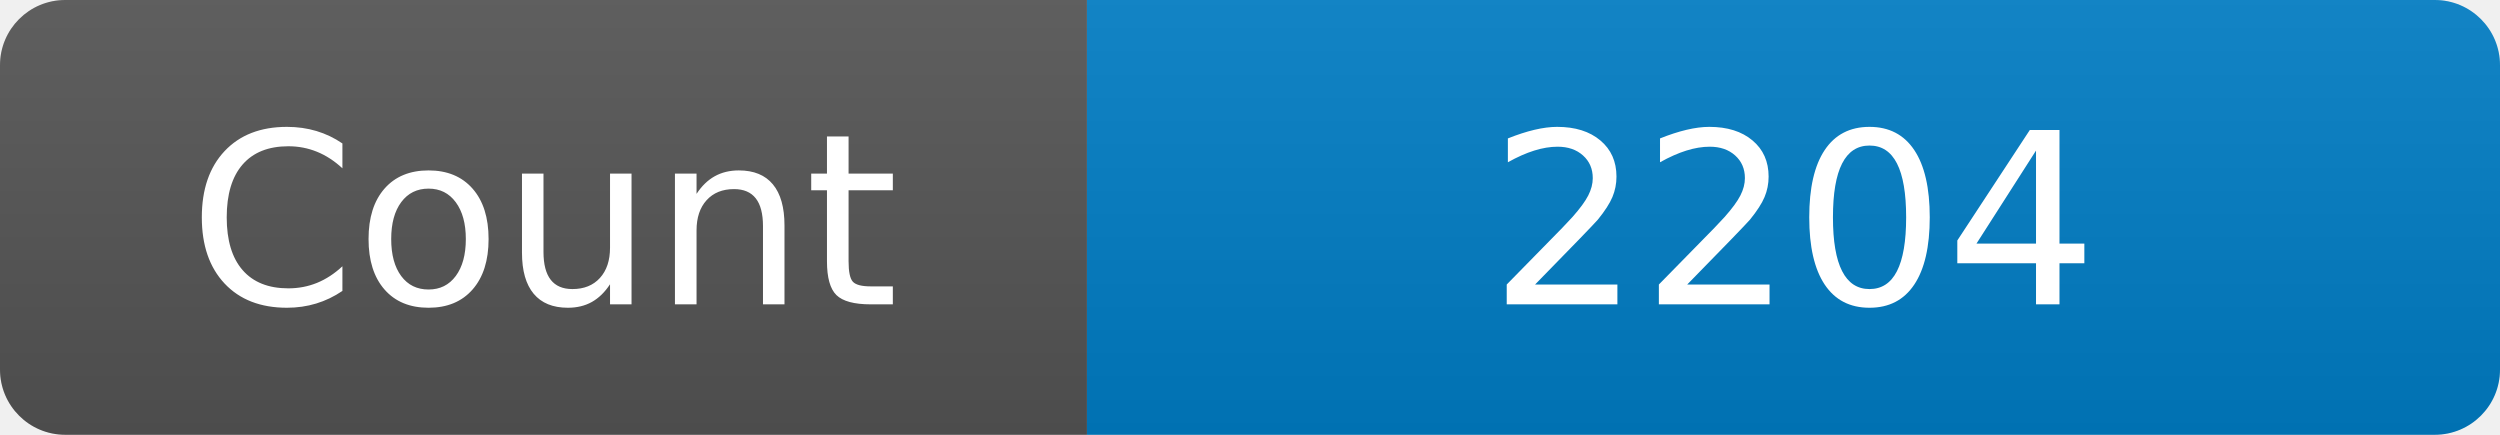
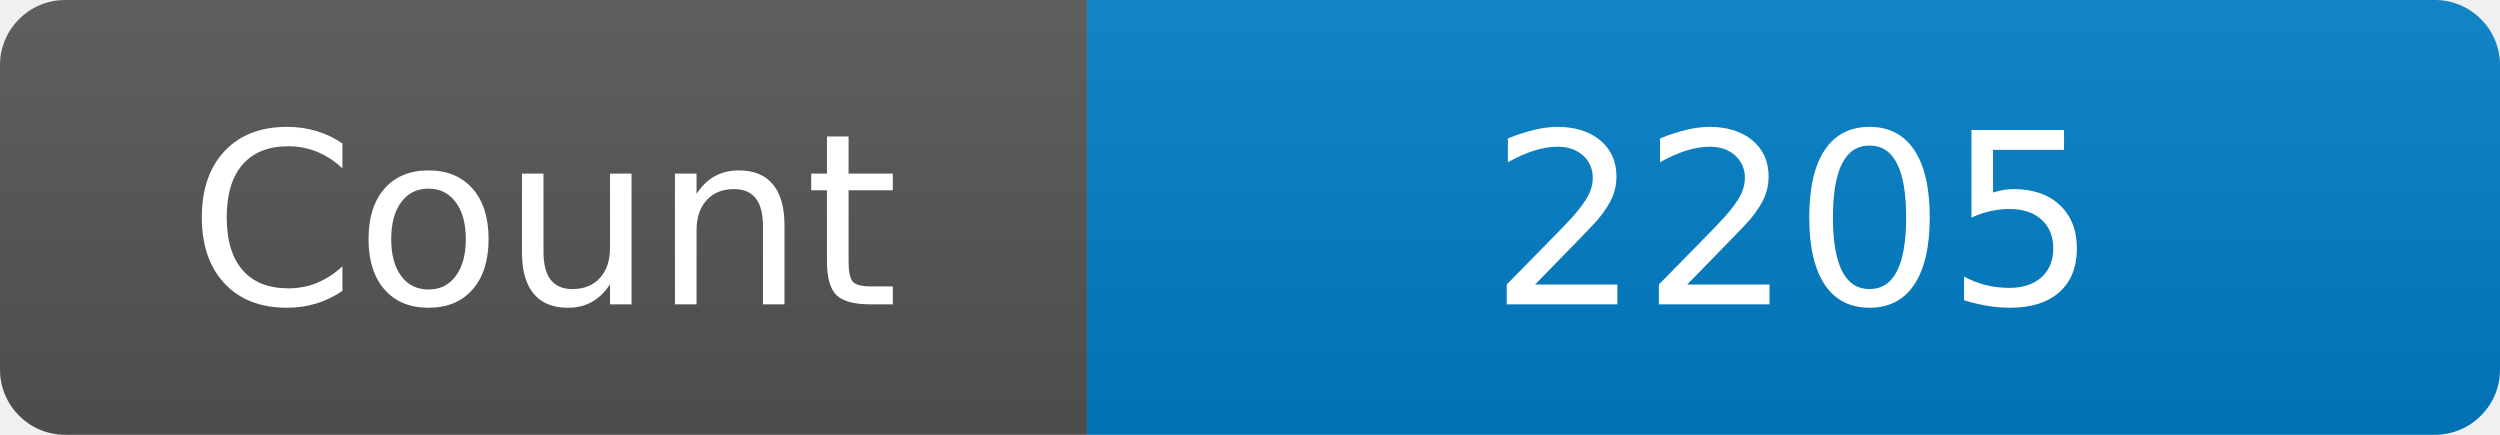
<svg xmlns="http://www.w3.org/2000/svg" width="115" height="20" role="img" aria-label="Maintained?: yes">
  <linearGradient id="s" x2="0" y2="100%">
    <stop offset="0" stop-color="#bbb" stop-opacity=".1" />
    <stop offset="1" stop-opacity=".1" />
  </linearGradient>
  <clipPath id="r">
    <rect width="115" height="20" rx="3" fill="#fff" />
  </clipPath>
  <g clip-path="url(#r)">
    <rect width="50" height="20" fill="#555" />
    <rect x="50" width="160" height="20" fill="#007ec6" />
    <rect width="115" height="20" fill="url(#s)" />
  </g>
  <g fill="#fff" text-anchor="middle" font-family="Verdana,Geneva,DejaVu Sans,sans-serif" font-size="110">
    <text x="250" y="140" transform="scale(.1)" fill="#fff">Count</text>
-     <text x="825" y="140" transform="scale(.1)" fill="#fff">2204</text>
+     <text x="825" y="140" transform="scale(.1)" fill="#fff">2205</text>
  </g>
</svg>
